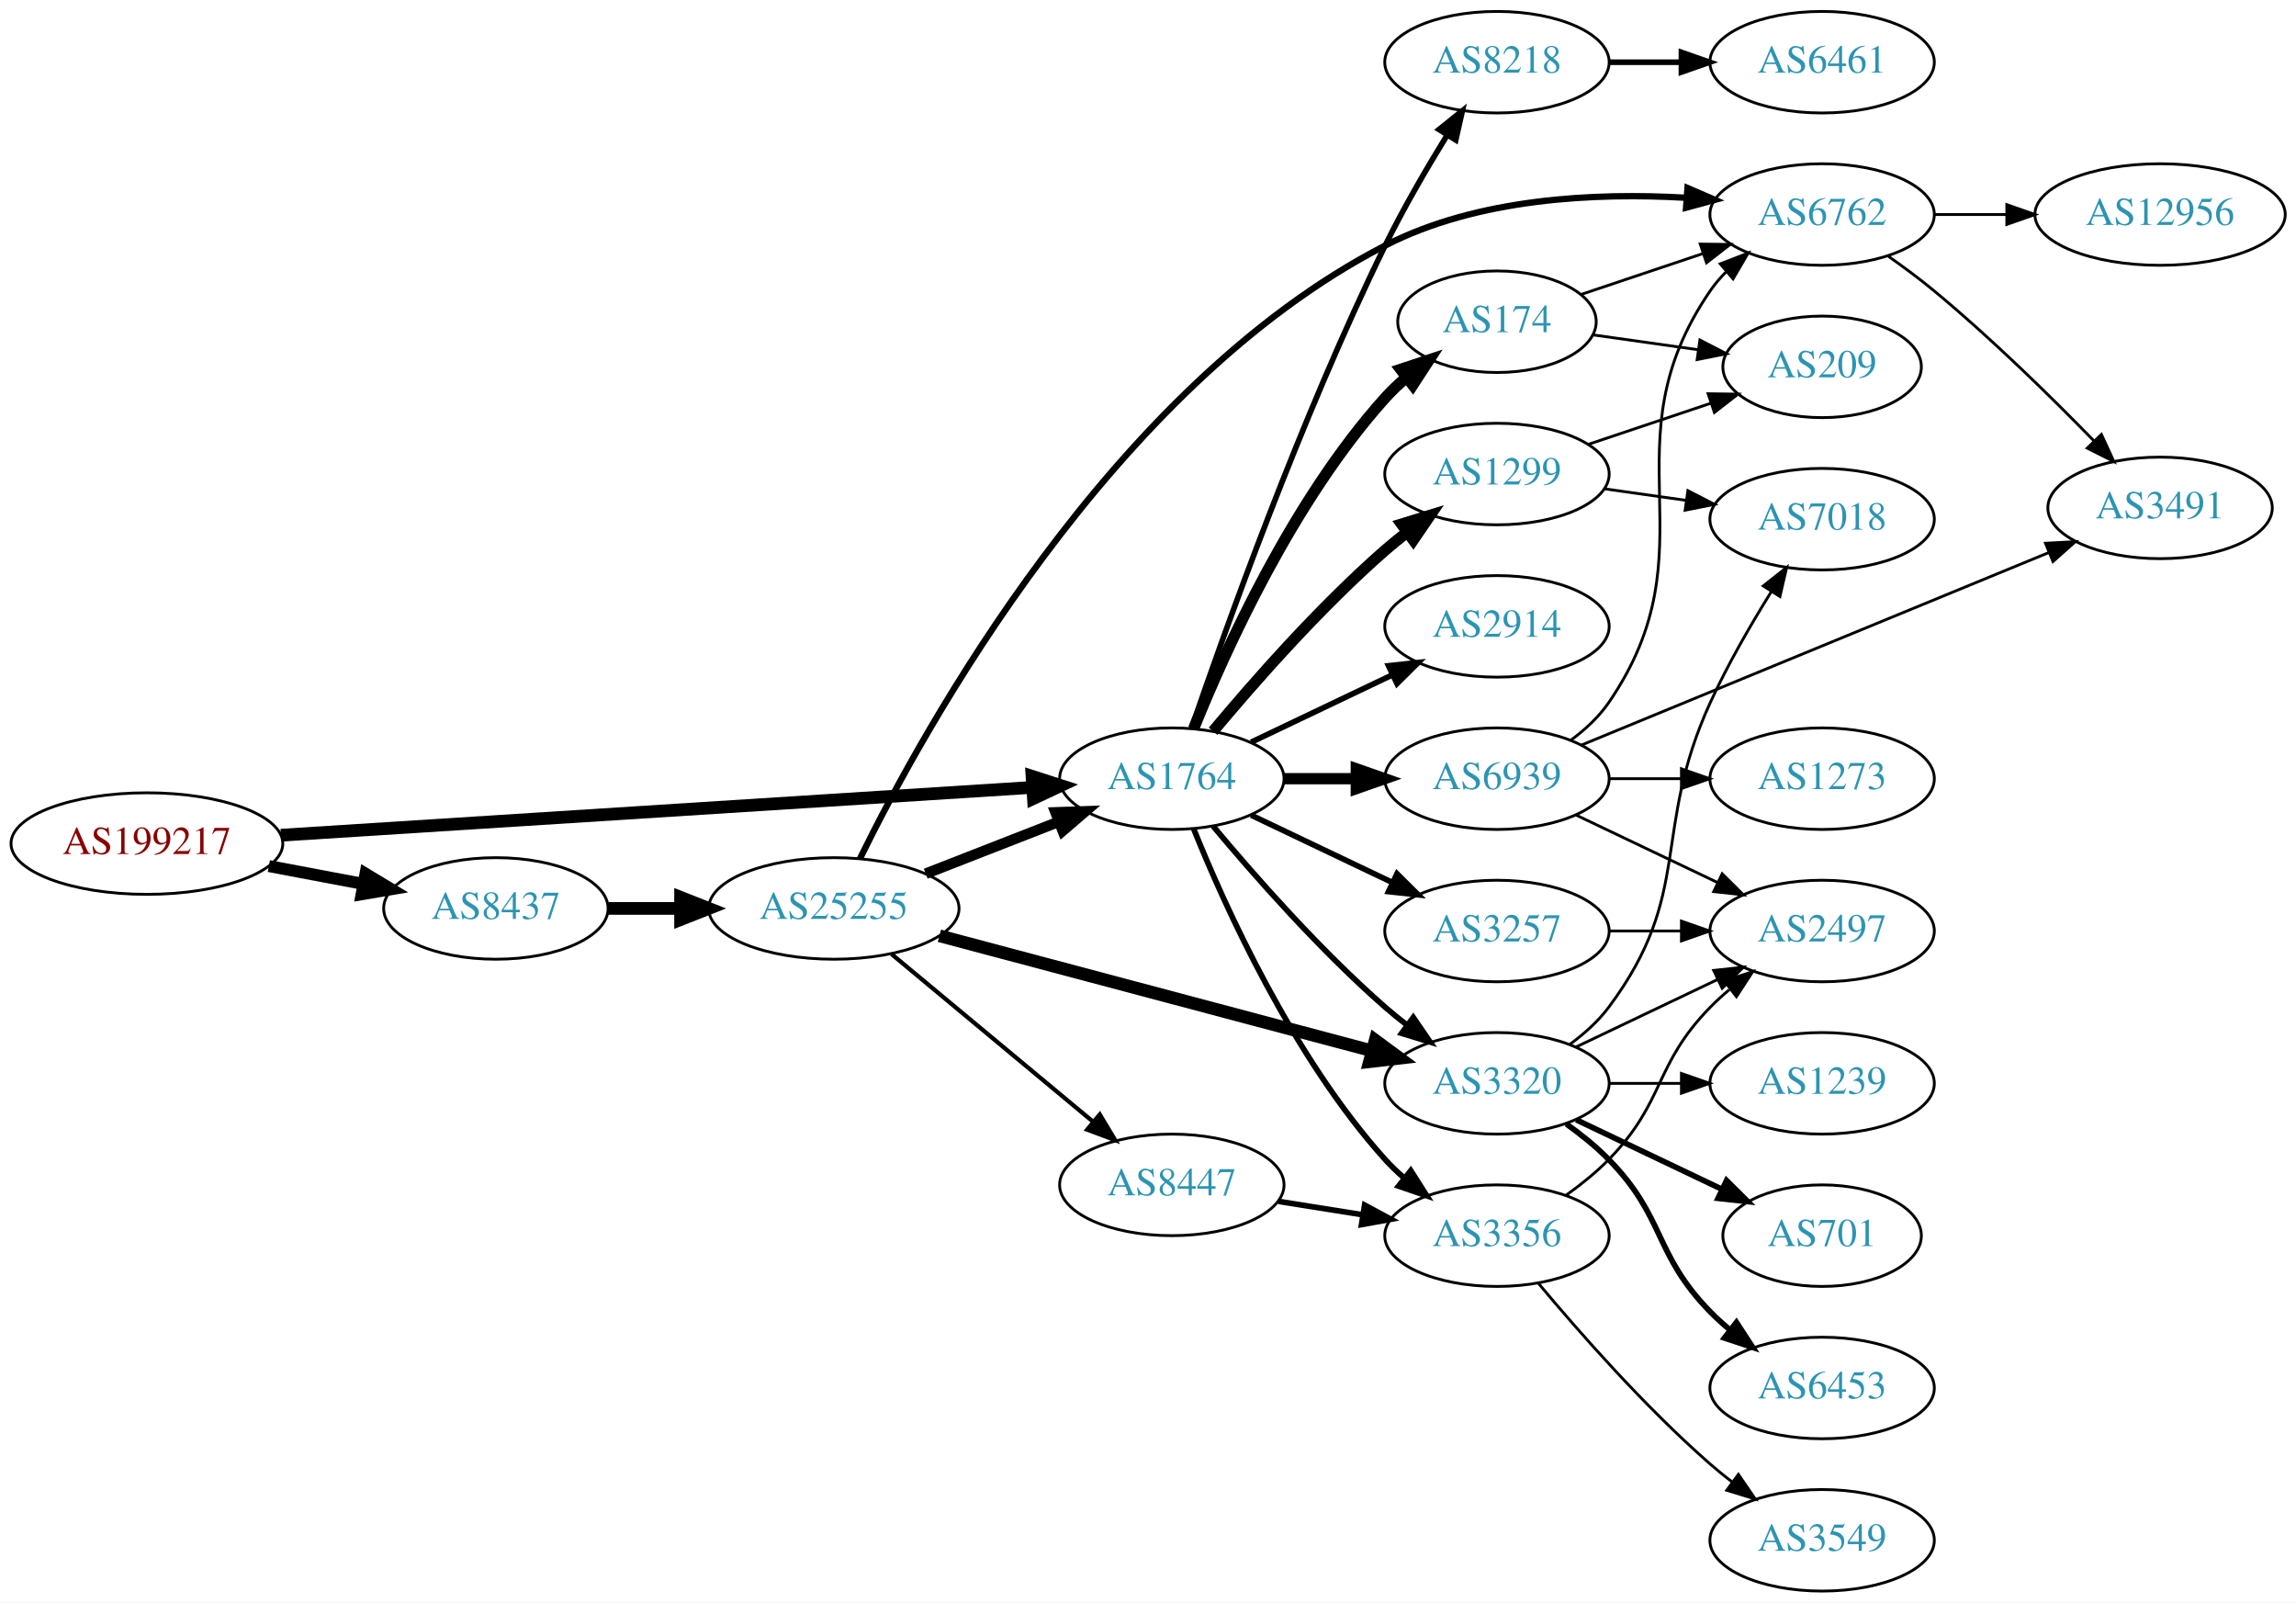
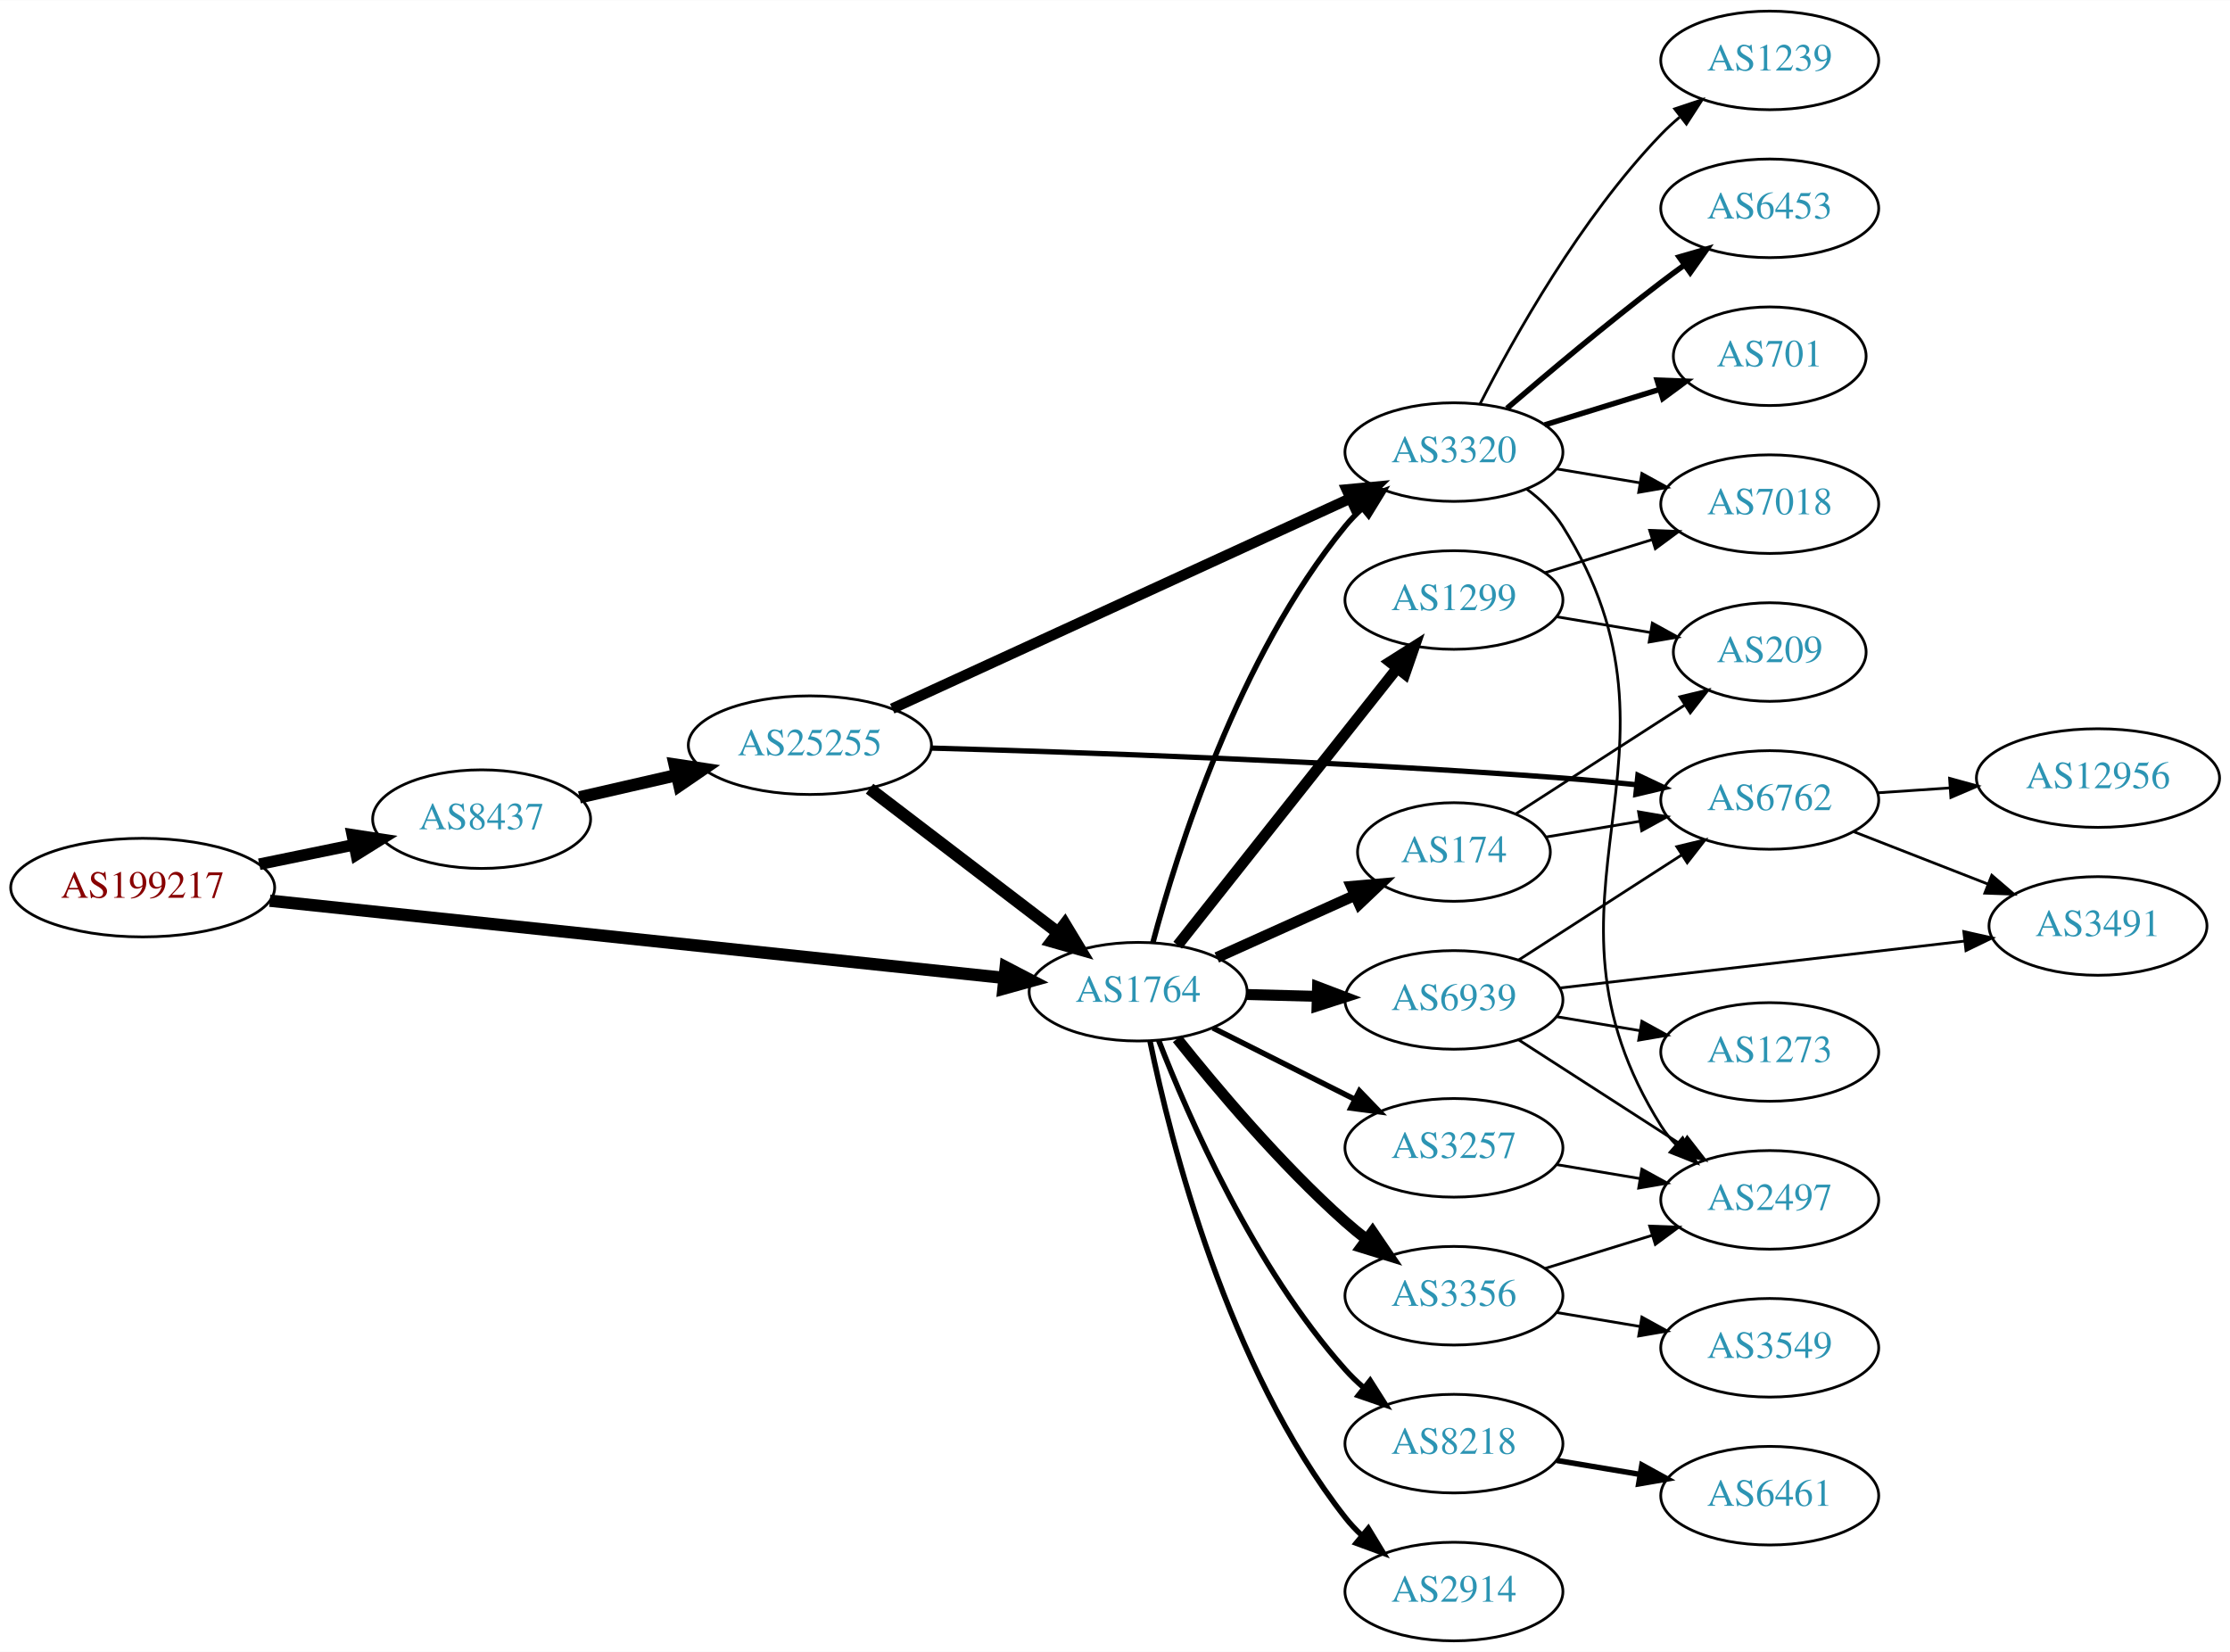
- <svg xmlns="http://www.w3.org/2000/svg" xmlns:xlink="http://www.w3.org/1999/xlink" width="814pt" height="568pt" viewBox="0.00 0.00 814.15 568.00">
-   <g id="graph0" class="graph" transform="scale(1 1) rotate(0) translate(4 564)">
-     <polygon fill="white" stroke="none" points="-4,4 -4,-564 810.148,-564 810.148,4 -4,4" />
+ <svg xmlns="http://www.w3.org/2000/svg" xmlns:xlink="http://www.w3.org/1999/xlink" width="814pt" height="603pt" viewBox="0.00 0.00 814.15 603.00">
+   <g id="graph0" class="graph" transform="scale(1 1) rotate(0) translate(4 599)">
+     <polygon fill="white" stroke="none" points="-4,4 -4,-599 810.148,-599 810.148,4 -4,4" />
    <g id="node1" class="node">
      <g id="a_node1">
        <a xlink:href="/asn/199217" xlink:title="AS199217 ~ IKARUS Security Software GmbH [AT]">
-           <ellipse fill="#ffffff" stroke="black" cx="48.096" cy="-265" rx="48.192" ry="18" />
-           <text text-anchor="middle" x="48.096" y="-261.3" font-family="Times,serif" font-size="14.00" fill="#880000">AS199217</text>
+           <ellipse fill="#ffffff" stroke="black" cx="48.096" cy="-275" rx="48.192" ry="18" />
+           <text text-anchor="middle" x="48.096" y="-271.3" font-family="Times,serif" font-size="14.00" fill="#880000">AS199217</text>
        </a>
      </g>
    </g>
    <g id="node2" class="node">
      <g id="a_node2">
        <a xlink:href="/asn/8437" xlink:title="AS8437 ~ Hutchison Drei Austria GmbH [AT]">
-           <ellipse fill="#ffffff" stroke="black" cx="171.838" cy="-242" rx="39.794" ry="18" />
-           <text text-anchor="middle" x="171.838" y="-238.3" font-family="Times,serif" font-size="14.00" fill="#2c94b3">AS8437</text>
+           <ellipse fill="#ffffff" stroke="black" cx="171.838" cy="-300" rx="39.794" ry="18" />
+           <text text-anchor="middle" x="171.838" y="-296.3" font-family="Times,serif" font-size="14.00" fill="#2c94b3">AS8437</text>
        </a>
      </g>
    </g>
    <g id="edge1" class="edge">
-       <path fill="none" stroke="black" stroke-width="4.235" d="M91.334,-257.02C102.165,-254.974 113.868,-252.763 124.877,-250.683" />
-       <polygon fill="black" stroke="black" stroke-width="4.235" points="125.609,-254.316 134.748,-248.818 124.233,-247.033 125.609,-254.316" />
+       <path fill="none" stroke="black" stroke-width="4.235" d="M90.652,-283.534C101.727,-285.808 113.754,-288.278 125.042,-290.596" />
+       <polygon fill="black" stroke="black" stroke-width="4.235" points="124.612,-294.291 135.153,-292.672 126.103,-287.03 124.612,-294.291" />
    </g>
    <g id="node3" class="node">
      <g id="a_node3">
        <a xlink:href="/asn/1764" xlink:title="AS1764 ~ NEXTLAYER-AS [AT]">
-           <ellipse fill="#ffffff" stroke="black" cx="411.523" cy="-288" rx="39.794" ry="18" />
-           <text text-anchor="middle" x="411.523" y="-284.3" font-family="Times,serif" font-size="14.00" fill="#2c94b3">AS1764</text>
+           <ellipse fill="#ffffff" stroke="black" cx="411.523" cy="-237" rx="39.794" ry="18" />
+           <text text-anchor="middle" x="411.523" y="-233.3" font-family="Times,serif" font-size="14.00" fill="#2c94b3">AS1764</text>
        </a>
      </g>
    </g>
    <g id="edge2" class="edge">
-       <path fill="none" stroke="black" stroke-width="4.5" d="M95.606,-267.96C164.246,-272.328 292.062,-280.462 361.896,-284.906" />
-       <polygon fill="black" stroke="black" stroke-width="4.5" points="361.946,-288.854 372.176,-285.56 362.446,-280.995 361.946,-288.854" />
+       <path fill="none" stroke="black" stroke-width="4.5" d="M94.505,-270.226C163.033,-263.021 292.298,-249.43 362.394,-242.06" />
+       <polygon fill="black" stroke="black" stroke-width="4.5" points="363.172,-245.938 372.705,-240.976 362.348,-238.106 363.172,-245.938" />
    </g>
    <g id="node4" class="node">
      <g id="a_node4">
        <a xlink:href="/asn/25255" xlink:title="AS25255 ~ ==&gt; TELE2 AUSTRIA &lt;== [AT]">
-           <ellipse fill="#ffffff" stroke="black" cx="291.681" cy="-242" rx="44.393" ry="18" />
-           <text text-anchor="middle" x="291.681" y="-238.3" font-family="Times,serif" font-size="14.00" fill="#2c94b3">AS25255</text>
+           <ellipse fill="#ffffff" stroke="black" cx="291.681" cy="-327" rx="44.393" ry="18" />
+           <text text-anchor="middle" x="291.681" y="-323.3" font-family="Times,serif" font-size="14.00" fill="#2c94b3">AS25255</text>
        </a>
      </g>
    </g>
    <g id="edge3" class="edge">
-       <path fill="none" stroke="black" stroke-width="4.5" d="M211.751,-242C219.853,-242 228.528,-242 237.055,-242" />
-       <polygon fill="black" stroke="black" stroke-width="4.5" points="237.332,-245.938 247.332,-242 237.332,-238.063 237.332,-245.938" />
-     </g>
-     <g id="node5" class="node">
-       <g id="a_node5">
+       <path fill="none" stroke="black" stroke-width="4.5" d="M207.557,-307.955C218.696,-310.507 231.231,-313.379 243.124,-316.104" />
+       <polygon fill="black" stroke="black" stroke-width="4.5" points="242.291,-319.953 252.918,-318.348 244.05,-312.276 242.291,-319.953" />
+     </g>
+     <g id="node6" class="node">
+       <g id="a_node6">
        <a xlink:href="/asn/3320" xlink:title="AS3320 ~ DTAG [DE]">
+           <ellipse fill="#ffffff" stroke="black" cx="526.816" cy="-434" rx="39.794" ry="18" />
+           <text text-anchor="middle" x="526.816" y="-430.3" font-family="Times,serif" font-size="14.00" fill="#2c94b3">AS3320</text>
+         </a>
+       </g>
+     </g>
+     <g id="edge14" class="edge">
+       <path fill="none" stroke="black" stroke-width="2" d="M416.892,-254.851C425.663,-287.831 448.003,-359.289 487.17,-407 489.02,-409.254 491.103,-411.403 493.319,-413.433" />
+       <polygon fill="black" stroke="black" stroke-width="2" points="491.252,-416.264 501.219,-419.857 495.669,-410.832 491.252,-416.264" />
+     </g>
+     <g id="node7" class="node">
+       <g id="a_node7">
+         <a xlink:href="/asn/3257" xlink:title="AS3257 ~ GTT [DE]">
          <ellipse fill="#ffffff" stroke="black" cx="526.816" cy="-180" rx="39.794" ry="18" />
-           <text text-anchor="middle" x="526.816" y="-176.3" font-family="Times,serif" font-size="14.00" fill="#2c94b3">AS3320</text>
-         </a>
-       </g>
-     </g>
-     <g id="edge20" class="edge">
-       <path fill="none" stroke="black" stroke-width="2" d="M426.153,-271.183C440.436,-254.071 463.982,-227.255 487.17,-207 489.635,-204.846 492.274,-202.706 494.971,-200.628" />
-       <polygon fill="black" stroke="black" stroke-width="2" points="497.144,-203.375 503.125,-194.63 492.996,-197.736 497.144,-203.375" />
-     </g>
-     <g id="node13" class="node">
-       <g id="a_node13">
-         <a xlink:href="/asn/3257" xlink:title="AS3257 ~ GTT [DE]">
-           <ellipse fill="#ffffff" stroke="black" cx="526.816" cy="-234" rx="39.794" ry="18" />
-           <text text-anchor="middle" x="526.816" y="-230.3" font-family="Times,serif" font-size="14.00" fill="#2c94b3">AS3257</text>
-         </a>
-       </g>
-     </g>
-     <g id="edge13" class="edge">
-       <path fill="none" stroke="black" stroke-width="2" d="M439.66,-275.066C454.654,-267.919 473.475,-258.948 489.698,-251.215" />
-       <polygon fill="black" stroke="black" stroke-width="2" points="491.38,-254.291 498.901,-246.829 488.368,-247.972 491.38,-254.291" />
-     </g>
-     <g id="node14" class="node">
-       <g id="a_node14">
-         <a xlink:href="/asn/174" xlink:title="AS174 ~ Cogent Communications [US]">
-           <ellipse fill="#ffffff" stroke="black" cx="526.816" cy="-450" rx="35.194" ry="18" />
-           <text text-anchor="middle" x="526.816" y="-446.3" font-family="Times,serif" font-size="14.00" fill="#2c94b3">AS174</text>
-         </a>
-       </g>
-     </g>
-     <g id="edge14" class="edge">
-       <path fill="none" stroke="black" stroke-width="4" d="M419.271,-305.787C430.322,-333.243 454.375,-386.578 487.17,-423 489.485,-425.572 492.09,-428.03 494.826,-430.343" />
-       <polygon fill="black" stroke="black" stroke-width="4" points="492.691,-433.117 502.749,-436.448 496.964,-427.572 492.691,-433.117" />
-     </g>
-     <g id="node15" class="node">
-       <g id="a_node15">
-         <a xlink:href="/asn/2914" xlink:title="AS2914 ~ NTT America, Inc. [US]">
-           <ellipse fill="#ffffff" stroke="black" cx="526.816" cy="-342" rx="39.794" ry="18" />
-           <text text-anchor="middle" x="526.816" y="-338.3" font-family="Times,serif" font-size="14.00" fill="#2c94b3">AS2914</text>
-         </a>
-       </g>
-     </g>
-     <g id="edge15" class="edge">
-       <path fill="none" stroke="black" stroke-width="2" d="M439.66,-300.934C454.654,-308.081 473.475,-317.052 489.698,-324.785" />
-       <polygon fill="black" stroke="black" stroke-width="2" points="488.368,-328.028 498.901,-329.171 491.38,-321.709 488.368,-328.028" />
-     </g>
-     <g id="node16" class="node">
-       <g id="a_node16">
-         <a xlink:href="/asn/8218" xlink:title="AS8218 ~ legacy Neotelecoms [FR]">
-           <ellipse fill="#ffffff" stroke="black" cx="526.816" cy="-542" rx="39.794" ry="18" />
-           <text text-anchor="middle" x="526.816" y="-538.3" font-family="Times,serif" font-size="14.00" fill="#2c94b3">AS8218</text>
-         </a>
-       </g>
-     </g>
-     <g id="edge16" class="edge">
-       <path fill="none" stroke="black" stroke-width="2" d="M418.5,-305.864C430.117,-339.889 457.247,-416.035 487.17,-477 493.651,-490.205 501.862,-504.303 509.047,-515.982" />
-       <polygon fill="black" stroke="black" stroke-width="2" points="506.269,-518.141 514.537,-524.767 512.206,-514.432 506.269,-518.141" />
-     </g>
-     <g id="node17" class="node">
-       <g id="a_node17">
-         <a xlink:href="/asn/1299" xlink:title="AS1299 ~ Telia Carrier [EU]">
-           <ellipse fill="#ffffff" stroke="black" cx="526.816" cy="-396" rx="39.794" ry="18" />
-           <text text-anchor="middle" x="526.816" y="-392.3" font-family="Times,serif" font-size="14.00" fill="#2c94b3">AS1299</text>
-         </a>
-       </g>
-     </g>
-     <g id="edge17" class="edge">
-       <path fill="none" stroke="black" stroke-width="4" d="M426.153,-304.817C440.436,-321.929 463.982,-348.745 487.17,-369 489.635,-371.154 492.274,-373.294 494.971,-375.372" />
-       <polygon fill="black" stroke="black" stroke-width="4" points="492.996,-378.264 503.125,-381.37 497.144,-372.625 492.996,-378.264" />
-     </g>
-     <g id="node18" class="node">
-       <g id="a_node18">
-         <a xlink:href="/asn/6939" xlink:title="AS6939 ~ Hurricane Electric LLC [US]">
-           <ellipse fill="#ffffff" stroke="black" cx="526.816" cy="-288" rx="39.794" ry="18" />
-           <text text-anchor="middle" x="526.816" y="-284.3" font-family="Times,serif" font-size="14.00" fill="#2c94b3">AS6939</text>
-         </a>
-       </g>
-     </g>
-     <g id="edge18" class="edge">
-       <path fill="none" stroke="black" stroke-width="4" d="M451.195,-288C459.398,-288 468.162,-288 476.694,-288" />
-       <polygon fill="black" stroke="black" stroke-width="4" points="476.934,-291.5 486.934,-288 476.933,-284.5 476.934,-291.5" />
-     </g>
-     <g id="node19" class="node">
-       <g id="a_node19">
+           <text text-anchor="middle" x="526.816" y="-176.3" font-family="Times,serif" font-size="14.00" fill="#2c94b3">AS3257</text>
+         </a>
+       </g>
+     </g>
+     <g id="edge7" class="edge">
+       <path fill="none" stroke="black" stroke-width="2" d="M438.8,-223.78C454.242,-216.01 473.961,-206.089 490.721,-197.657" />
+       <polygon fill="black" stroke="black" stroke-width="2" points="492.322,-200.77 499.682,-193.149 489.176,-194.516 492.322,-200.77" />
+     </g>
+     <g id="node8" class="node">
+       <g id="a_node8">
        <a xlink:href="/asn/3356" xlink:title="AS3356 ~ Level 3 Parent, LLC [US]">
          <ellipse fill="#ffffff" stroke="black" cx="526.816" cy="-126" rx="39.794" ry="18" />
          <text text-anchor="middle" x="526.816" y="-122.3" font-family="Times,serif" font-size="14.00" fill="#2c94b3">AS3356</text>
        </a>
      </g>
    </g>
-     <g id="edge19" class="edge">
-       <path fill="none" stroke="black" stroke-width="2" d="M419.271,-270.213C430.322,-242.757 454.375,-189.422 487.17,-153 489.172,-150.776 491.391,-148.637 493.723,-146.603" />
-       <polygon fill="black" stroke="black" stroke-width="2" points="496.254,-149.065 501.942,-140.127 491.921,-143.567 496.254,-149.065" />
-     </g>
-     <g id="edge5" class="edge">
-       <path fill="none" stroke="black" stroke-width="3.75" d="M324.26,-254.327C338.689,-259.96 355.929,-266.689 371.19,-272.646" />
-       <polygon fill="black" stroke="black" stroke-width="3.75" points="370.296,-276.054 380.884,-276.43 372.841,-269.534 370.296,-276.054" />
-     </g>
-     <g id="edge4" class="edge">
-       <path fill="none" stroke="black" stroke-width="4.5" d="M329.108,-232.312C370.573,-221.285 438.259,-203.285 482.421,-191.54" />
-       <polygon fill="black" stroke="black" stroke-width="4.5" points="483.637,-195.291 492.289,-188.916 481.613,-187.681 483.637,-195.291" />
-     </g>
-     <g id="node6" class="node">
-       <g id="a_node6">
-         <a xlink:href="/asn/6762" xlink:title="AS6762 ~ TELECOM ITALIA SPARKLE S.p.A. [IT]">
-           <ellipse fill="#ffffff" stroke="black" cx="642.109" cy="-488" rx="39.794" ry="18" />
-           <text text-anchor="middle" x="642.109" y="-484.3" font-family="Times,serif" font-size="14.00" fill="#2c94b3">AS6762</text>
-         </a>
-       </g>
-     </g>
-     <g id="edge6" class="edge">
-       <path fill="none" stroke="black" stroke-width="2.25" d="M300.939,-259.678C323.344,-305.328 390.172,-427.069 487.17,-477 519.916,-493.857 561.88,-495.783 593.721,-493.952" />
-       <polygon fill="black" stroke="black" stroke-width="2.25" points="594.381,-497.413 604.103,-493.203 593.877,-490.431 594.381,-497.413" />
-     </g>
-     <g id="node7" class="node">
-       <g id="a_node7">
-         <a xlink:href="/asn/8447" xlink:title="AS8447 ~ A1 Telekom Austria AG [AT]">
-           <ellipse fill="#ffffff" stroke="black" cx="411.523" cy="-144" rx="39.794" ry="18" />
-           <text text-anchor="middle" x="411.523" y="-140.3" font-family="Times,serif" font-size="14.00" fill="#2c94b3">AS8447</text>
-         </a>
-       </g>
-     </g>
-     <g id="edge7" class="edge">
-       <path fill="none" stroke="black" stroke-width="1.5" d="M312.14,-225.817C331.617,-209.62 361.74,-184.569 383.525,-166.452" />
-       <polygon fill="black" stroke="black" stroke-width="1.5" points="385.975,-168.967 391.426,-159.882 381.499,-163.585 385.975,-168.967" />
-     </g>
-     <g id="node8" class="node">
-       <g id="a_node8">
-         <a xlink:href="/asn/701" xlink:title="AS701 ~ UUNET [US]">
-           <ellipse fill="#ffffff" stroke="black" cx="642.109" cy="-126" rx="35.194" ry="18" />
-           <text text-anchor="middle" x="642.109" y="-122.3" font-family="Times,serif" font-size="14.00" fill="#2c94b3">AS701</text>
-         </a>
-       </g>
-     </g>
    <g id="edge8" class="edge">
-       <path fill="none" stroke="black" stroke-width="2" d="M554.953,-167.066C570.384,-159.71 589.87,-150.423 606.405,-142.541" />
-       <polygon fill="black" stroke="black" stroke-width="2" points="608.226,-145.551 615.747,-138.089 605.214,-139.232 608.226,-145.551" />
+       <path fill="none" stroke="black" stroke-width="4" d="M425.774,-219.838C439.936,-202.065 463.556,-174.007 487.17,-153 489.616,-150.824 492.241,-148.669 494.929,-146.581" />
+       <polygon fill="black" stroke="black" stroke-width="4" points="497.107,-149.324 503.07,-140.567 492.947,-143.694 497.107,-149.324" />
    </g>
    <g id="node9" class="node">
      <g id="a_node9">
-         <a xlink:href="/asn/6453" xlink:title="AS6453 ~ TATA COMMUNICATIONS (AMERICA) INC [US]">
-           <ellipse fill="#ffffff" stroke="black" cx="642.109" cy="-72" rx="39.794" ry="18" />
-           <text text-anchor="middle" x="642.109" y="-68.3" font-family="Times,serif" font-size="14.00" fill="#2c94b3">AS6453</text>
+         <a xlink:href="/asn/8218" xlink:title="AS8218 ~ legacy Neotelecoms [FR]">
+           <ellipse fill="#ffffff" stroke="black" cx="526.816" cy="-72" rx="39.794" ry="18" />
+           <text text-anchor="middle" x="526.816" y="-68.3" font-family="Times,serif" font-size="14.00" fill="#2c94b3">AS8218</text>
        </a>
      </g>
    </g>
    <g id="edge9" class="edge">
-       <path fill="none" stroke="black" stroke-width="2" d="M551.41,-165.611C556.666,-161.852 561.998,-157.563 566.463,-153 586.635,-132.383 582.29,-119.617 602.463,-99 604.555,-96.861 606.839,-94.782 609.215,-92.79" />
-       <polygon fill="black" stroke="black" stroke-width="2" points="611.734,-95.268 617.515,-86.389 607.459,-89.725 611.734,-95.268" />
+       <path fill="none" stroke="black" stroke-width="2" d="M418.998,-219.268C429.84,-191.329 453.806,-136.401 487.17,-99 489.162,-96.767 491.373,-94.621 493.7,-92.583" />
+       <polygon fill="black" stroke="black" stroke-width="2" points="496.232,-95.043 501.91,-86.098 491.893,-89.55 496.232,-95.043" />
    </g>
    <g id="node10" class="node">
      <g id="a_node10">
-         <a xlink:href="/asn/1239" xlink:title="AS1239 ~ Sprint [US]">
-           <ellipse fill="#ffffff" stroke="black" cx="642.109" cy="-180" rx="39.794" ry="18" />
-           <text text-anchor="middle" x="642.109" y="-176.3" font-family="Times,serif" font-size="14.00" fill="#2c94b3">AS1239</text>
+         <a xlink:href="/asn/1299" xlink:title="AS1299 ~ Telia Carrier [EU]">
+           <ellipse fill="#ffffff" stroke="black" cx="526.816" cy="-380" rx="39.794" ry="18" />
+           <text text-anchor="middle" x="526.816" y="-376.3" font-family="Times,serif" font-size="14.00" fill="#2c94b3">AS1299</text>
        </a>
      </g>
    </g>
    <g id="edge10" class="edge">
-       <path fill="none" stroke="black" d="M566.488,-180C574.691,-180 583.455,-180 591.987,-180" />
-       <polygon fill="black" stroke="black" points="592.227,-183.5 602.226,-180 592.226,-176.5 592.227,-183.5" />
+       <path fill="none" stroke="black" stroke-width="4" d="M425.964,-253.966C445.809,-279.014 483.073,-326.049 506.04,-355.038" />
+       <polygon fill="black" stroke="black" stroke-width="4" points="503.439,-357.392 512.392,-363.057 508.926,-353.045 503.439,-357.392" />
    </g>
    <g id="node11" class="node">
      <g id="a_node11">
-         <a xlink:href="/asn/2497" xlink:title="AS2497 ~ Internet Initiative Japan Inc. [JP]">
-           <ellipse fill="#ffffff" stroke="black" cx="642.109" cy="-234" rx="39.794" ry="18" />
-           <text text-anchor="middle" x="642.109" y="-230.3" font-family="Times,serif" font-size="14.00" fill="#2c94b3">AS2497</text>
+         <a xlink:href="/asn/174" xlink:title="AS174 ~ Cogent Communications [US]">
+           <ellipse fill="#ffffff" stroke="black" cx="526.816" cy="-288" rx="35.194" ry="18" />
+           <text text-anchor="middle" x="526.816" y="-284.3" font-family="Times,serif" font-size="14.00" fill="#2c94b3">AS174</text>
        </a>
      </g>
    </g>
    <g id="edge11" class="edge">
-       <path fill="none" stroke="black" d="M554.953,-192.934C569.946,-200.081 588.767,-209.052 604.991,-216.785" />
-       <polygon fill="black" stroke="black" points="603.661,-220.028 614.194,-221.171 606.673,-213.709 603.661,-220.028" />
+       <path fill="none" stroke="black" stroke-width="4" d="M440.238,-249.476C455.461,-256.329 474.495,-264.898 490.745,-272.212" />
+       <polygon fill="black" stroke="black" stroke-width="4" points="489.385,-275.439 499.941,-276.352 492.259,-269.056 489.385,-275.439" />
    </g>
    <g id="node12" class="node">
      <g id="a_node12">
+         <a xlink:href="/asn/2914" xlink:title="AS2914 ~ NTT America, Inc. [US]">
+           <ellipse fill="#ffffff" stroke="black" cx="526.816" cy="-18" rx="39.794" ry="18" />
+           <text text-anchor="middle" x="526.816" y="-14.3" font-family="Times,serif" font-size="14.00" fill="#2c94b3">AS2914</text>
+         </a>
+       </g>
+     </g>
+     <g id="edge12" class="edge">
+       <path fill="none" stroke="black" stroke-width="2" d="M415.88,-218.832C423.327,-182.536 444.087,-99.841 487.17,-45 488.971,-42.707 491.019,-40.529 493.211,-38.48" />
+       <polygon fill="black" stroke="black" stroke-width="2" points="495.565,-41.075 501.065,-32.019 491.118,-35.669 495.565,-41.075" />
+     </g>
+     <g id="node13" class="node">
+       <g id="a_node13">
+         <a xlink:href="/asn/6939" xlink:title="AS6939 ~ Hurricane Electric LLC [US]">
+           <ellipse fill="#ffffff" stroke="black" cx="526.816" cy="-234" rx="39.794" ry="18" />
+           <text text-anchor="middle" x="526.816" y="-230.3" font-family="Times,serif" font-size="14.00" fill="#2c94b3">AS6939</text>
+         </a>
+       </g>
+     </g>
+     <g id="edge13" class="edge">
+       <path fill="none" stroke="black" stroke-width="4" d="M451.195,-235.976C459.398,-235.759 468.162,-235.527 476.694,-235.301" />
+       <polygon fill="black" stroke="black" stroke-width="4" points="477.03,-238.793 486.934,-235.03 476.844,-231.796 477.03,-238.793" />
+     </g>
+     <g id="edge4" class="edge">
+       <path fill="none" stroke="black" stroke-width="4.5" d="M313.477,-311.117C332.61,-296.505 361.142,-274.714 382.321,-258.538" />
+       <polygon fill="black" stroke="black" stroke-width="4.5" points="384.771,-261.622 390.328,-252.424 379.991,-255.364 384.771,-261.622" />
+     </g>
+     <g id="node5" class="node">
+       <g id="a_node5">
+         <a xlink:href="/asn/6762" xlink:title="AS6762 ~ TELECOM ITALIA SPARKLE S.p.A. [IT]">
+           <ellipse fill="#ffffff" stroke="black" cx="642.109" cy="-307" rx="39.794" ry="18" />
+           <text text-anchor="middle" x="642.109" y="-303.3" font-family="Times,serif" font-size="14.00" fill="#2c94b3">AS6762</text>
+         </a>
+       </g>
+     </g>
+     <g id="edge5" class="edge">
+       <path fill="none" stroke="black" stroke-width="1.929" d="M335.882,-325.947C389.878,-324.437 485.099,-321.137 566.463,-315 575.244,-314.338 584.591,-313.468 593.592,-312.546" />
+       <polygon fill="black" stroke="black" stroke-width="1.929" points="593.983,-316.024 603.559,-311.491 593.247,-309.063 593.983,-316.024" />
+     </g>
+     <g id="edge6" class="edge">
+       <path fill="none" stroke="black" stroke-width="3.857" d="M321.736,-340.335C364.014,-359.739 442.486,-395.755 488.834,-417.027" />
+       <polygon fill="black" stroke="black" stroke-width="3.857" points="487.663,-420.34 498.212,-421.331 490.583,-413.978 487.663,-420.34" />
+     </g>
+     <g id="node19" class="node">
+       <g id="a_node19">
+         <a xlink:href="/asn/3491" xlink:title="AS3491 ~ PCCW Global, Inc. [US]">
+           <ellipse fill="#ffffff" stroke="black" cx="761.952" cy="-261" rx="39.794" ry="18" />
+           <text text-anchor="middle" x="761.952" y="-257.3" font-family="Times,serif" font-size="14.00" fill="#2c94b3">AS3491</text>
+         </a>
+       </g>
+     </g>
+     <g id="edge20" class="edge">
+       <path fill="none" stroke="black" d="M672.846,-295.392C687.639,-289.618 705.717,-282.561 721.638,-276.346" />
+       <polygon fill="black" stroke="black" points="723.182,-279.501 731.224,-272.604 720.636,-272.98 723.182,-279.501" />
+     </g>
+     <g id="node20" class="node">
+       <g id="a_node20">
+         <a xlink:href="/asn/12956" xlink:title="AS12956 ~ TELXIUS [ES]">
+           <ellipse fill="#ffffff" stroke="black" cx="761.952" cy="-315" rx="44.393" ry="18" />
+           <text text-anchor="middle" x="761.952" y="-311.3" font-family="Times,serif" font-size="14.00" fill="#2c94b3">AS12956</text>
+         </a>
+       </g>
+     </g>
+     <g id="edge21" class="edge">
+       <path fill="none" stroke="black" d="M681.369,-309.597C689.865,-310.174 699.018,-310.795 707.985,-311.404" />
+       <polygon fill="black" stroke="black" points="707.77,-314.898 717.984,-312.083 708.244,-307.914 707.77,-314.898" />
+     </g>
+     <g id="node14" class="node">
+       <g id="a_node14">
+         <a xlink:href="/asn/1239" xlink:title="AS1239 ~ Sprint [US]">
+           <ellipse fill="#ffffff" stroke="black" cx="642.109" cy="-577" rx="39.794" ry="18" />
+           <text text-anchor="middle" x="642.109" y="-573.3" font-family="Times,serif" font-size="14.00" fill="#2c94b3">AS1239</text>
+         </a>
+       </g>
+     </g>
+     <g id="edge15" class="edge">
+       <path fill="none" stroke="black" d="M536.356,-451.598C548.634,-475.7 573.064,-519.462 602.463,-550 604.538,-552.156 606.809,-554.247 609.177,-556.247" />
+       <polygon fill="black" stroke="black" points="607.412,-559.307 617.461,-562.663 611.698,-553.772 607.412,-559.307" />
+     </g>
+     <g id="node15" class="node">
+       <g id="a_node15">
        <a xlink:href="/asn/7018" xlink:title="AS7018 ~ AT&amp;T Services, Inc. [US]">
-           <ellipse fill="#ffffff" stroke="black" cx="642.109" cy="-380" rx="39.794" ry="18" />
-           <text text-anchor="middle" x="642.109" y="-376.3" font-family="Times,serif" font-size="14.00" fill="#2c94b3">AS7018</text>
-         </a>
-       </g>
-     </g>
-     <g id="edge12" class="edge">
-       <path fill="none" stroke="black" d="M552.747,-193.882C557.823,-197.611 562.741,-202.016 566.463,-207 596.734,-247.542 581.413,-268.99 602.463,-315 608.582,-328.377 616.749,-342.496 623.997,-354.145" />
-       <polygon fill="black" stroke="black" points="621.241,-356.332 629.557,-362.896 627.149,-352.579 621.241,-356.332" />
+           <ellipse fill="#ffffff" stroke="black" cx="642.109" cy="-415" rx="39.794" ry="18" />
+           <text text-anchor="middle" x="642.109" y="-411.3" font-family="Times,serif" font-size="14.00" fill="#2c94b3">AS7018</text>
+         </a>
+       </g>
+     </g>
+     <g id="edge16" class="edge">
+       <path fill="none" stroke="black" d="M564.286,-427.884C573.989,-426.256 584.6,-424.477 594.755,-422.774" />
+       <polygon fill="black" stroke="black" points="595.424,-426.211 604.707,-421.105 594.266,-419.307 595.424,-426.211" />
+     </g>
+     <g id="node16" class="node">
+       <g id="a_node16">
+         <a xlink:href="/asn/2497" xlink:title="AS2497 ~ Internet Initiative Japan Inc. [JP]">
+           <ellipse fill="#ffffff" stroke="black" cx="642.109" cy="-161" rx="39.794" ry="18" />
+           <text text-anchor="middle" x="642.109" y="-157.3" font-family="Times,serif" font-size="14.00" fill="#2c94b3">AS2497</text>
+         </a>
+       </g>
+     </g>
+     <g id="edge17" class="edge">
+       <path fill="none" stroke="black" d="M553.351,-420.533C558.395,-416.782 563.148,-412.264 566.463,-407 619.022,-323.53 549.903,-271.47 602.463,-188 604.016,-185.533 605.886,-183.229 607.953,-181.092" />
+       <polygon fill="black" stroke="black" points="610.323,-183.669 615.574,-174.467 605.731,-178.386 610.323,-183.669" />
+     </g>
+     <g id="node17" class="node">
+       <g id="a_node17">
+         <a xlink:href="/asn/6453" xlink:title="AS6453 ~ TATA COMMUNICATIONS (AMERICA) INC [US]">
+           <ellipse fill="#ffffff" stroke="black" cx="642.109" cy="-523" rx="39.794" ry="18" />
+           <text text-anchor="middle" x="642.109" y="-519.3" font-family="Times,serif" font-size="14.00" fill="#2c94b3">AS6453</text>
+         </a>
+       </g>
+     </g>
+     <g id="edge18" class="edge">
+       <path fill="none" stroke="black" stroke-width="2" d="M546.18,-449.982C561.08,-462.77 582.77,-480.984 602.463,-496 605.214,-498.098 608.111,-500.24 611.031,-502.354" />
+       <polygon fill="black" stroke="black" stroke-width="2" points="609.037,-505.231 619.214,-508.176 613.095,-499.527 609.037,-505.231" />
+     </g>
+     <g id="node18" class="node">
+       <g id="a_node18">
+         <a xlink:href="/asn/701" xlink:title="AS701 ~ UUNET [US]">
+           <ellipse fill="#ffffff" stroke="black" cx="642.109" cy="-469" rx="35.194" ry="18" />
+           <text text-anchor="middle" x="642.109" y="-465.3" font-family="Times,serif" font-size="14.00" fill="#2c94b3">AS701</text>
+         </a>
+       </g>
+     </g>
+     <g id="edge19" class="edge">
+       <path fill="none" stroke="black" stroke-width="2" d="M559.978,-443.936C573.033,-447.969 588.237,-452.666 601.931,-456.897" />
+       <polygon fill="black" stroke="black" stroke-width="2" points="600.995,-460.271 611.583,-459.878 603.062,-453.583 600.995,-460.271" />
+     </g>
+     <g id="edge33" class="edge">
+       <path fill="none" stroke="black" d="M564.286,-173.884C573.989,-172.256 584.6,-170.477 594.755,-168.774" />
+       <polygon fill="black" stroke="black" points="595.424,-172.211 604.707,-167.105 594.266,-165.307 595.424,-172.211" />
+     </g>
+     <g id="edge24" class="edge">
+       <path fill="none" stroke="black" d="M559.978,-135.936C572.177,-139.705 586.251,-144.053 599.217,-148.058" />
+       <polygon fill="black" stroke="black" points="598.279,-151.431 608.866,-151.039 600.345,-144.743 598.279,-151.431" />
+     </g>
+     <g id="node22" class="node">
+       <g id="a_node22">
+         <a xlink:href="/asn/3549" xlink:title="AS3549 ~ Level 3 Parent, LLC [US]">
+           <ellipse fill="#ffffff" stroke="black" cx="642.109" cy="-107" rx="39.794" ry="18" />
+           <text text-anchor="middle" x="642.109" y="-103.3" font-family="Times,serif" font-size="14.00" fill="#2c94b3">AS3549</text>
+         </a>
+       </g>
+     </g>
+     <g id="edge23" class="edge">
+       <path fill="none" stroke="black" d="M564.286,-119.884C573.989,-118.256 584.6,-116.477 594.755,-114.774" />
+       <polygon fill="black" stroke="black" points="595.424,-118.211 604.707,-113.105 594.266,-111.307 595.424,-118.211" />
    </g>
    <g id="node21" class="node">
      <g id="a_node21">
-         <a xlink:href="/asn/12956" xlink:title="AS12956 ~ TELXIUS [ES]">
-           <ellipse fill="#ffffff" stroke="black" cx="761.952" cy="-488" rx="44.393" ry="18" />
-           <text text-anchor="middle" x="761.952" y="-484.3" font-family="Times,serif" font-size="14.00" fill="#2c94b3">AS12956</text>
+         <a xlink:href="/asn/6461" xlink:title="AS6461 ~ Zayo Bandwidth [US]">
+           <ellipse fill="#ffffff" stroke="black" cx="642.109" cy="-53" rx="39.794" ry="18" />
+           <text text-anchor="middle" x="642.109" y="-49.3" font-family="Times,serif" font-size="14.00" fill="#2c94b3">AS6461</text>
        </a>
      </g>
    </g>
    <g id="edge22" class="edge">
-       <path fill="none" stroke="black" d="M682.022,-488C690.124,-488 698.8,-488 707.326,-488" />
-       <polygon fill="black" stroke="black" points="707.603,-491.5 717.603,-488 707.603,-484.5 707.603,-491.5" />
-     </g>
-     <g id="node22" class="node">
-       <g id="a_node22">
-         <a xlink:href="/asn/3491" xlink:title="AS3491 ~ PCCW Global, Inc. [US]">
-           <ellipse fill="#ffffff" stroke="black" cx="761.952" cy="-384" rx="39.794" ry="18" />
-           <text text-anchor="middle" x="761.952" y="-380.3" font-family="Times,serif" font-size="14.00" fill="#2c94b3">AS3491</text>
-         </a>
-       </g>
-     </g>
-     <g id="edge23" class="edge">
-       <path fill="none" stroke="black" d="M665.635,-473.176C671.041,-469.372 676.708,-465.171 681.755,-461 701.955,-444.309 723.154,-423.499 738.53,-407.722" />
-       <polygon fill="black" stroke="black" points="741.152,-410.046 745.581,-400.422 736.117,-405.183 741.152,-410.046" />
-     </g>
-     <g id="edge24" class="edge">
-       <path fill="none" stroke="black" stroke-width="2" d="M449.306,-138.156C458.801,-136.647 469.148,-135.003 479.076,-133.426" />
-       <polygon fill="black" stroke="black" stroke-width="2" points="479.891,-136.841 489.218,-131.815 478.792,-129.927 479.891,-136.841" />
-     </g>
-     <g id="edge33" class="edge">
-       <path fill="none" stroke="black" d="M566.488,-234C574.691,-234 583.455,-234 591.987,-234" />
-       <polygon fill="black" stroke="black" points="592.227,-237.5 602.226,-234 592.226,-230.5 592.227,-237.5" />
+       <path fill="none" stroke="black" stroke-width="2" d="M564.286,-65.884C573.989,-64.257 584.6,-62.477 594.755,-60.774" />
+       <polygon fill="black" stroke="black" stroke-width="2" points="595.424,-64.211 604.707,-59.105 594.266,-57.307 595.424,-64.211" />
    </g>
    <g id="edge32" class="edge">
-       <path fill="none" stroke="black" d="M556.698,-459.687C569.801,-464.082 585.538,-469.361 599.855,-474.163" />
-       <polygon fill="black" stroke="black" points="598.897,-477.533 609.491,-477.395 601.123,-470.896 598.897,-477.533" />
-     </g>
-     <g id="node25" class="node">
-       <g id="a_node25">
-         <a xlink:href="/asn/209" xlink:title="AS209 ~ CenturyLink Communications, LLC [US]">
-           <ellipse fill="#ffffff" stroke="black" cx="642.109" cy="-434" rx="35.194" ry="18" />
-           <text text-anchor="middle" x="642.109" y="-430.3" font-family="Times,serif" font-size="14.00" fill="#2c94b3">AS209</text>
-         </a>
-       </g>
-     </g>
-     <g id="edge31" class="edge">
-       <path fill="none" stroke="black" d="M560.89,-445.329C572.523,-443.686 585.772,-441.815 598.103,-440.074" />
-       <polygon fill="black" stroke="black" points="598.778,-443.513 608.19,-438.649 597.799,-436.582 598.778,-443.513" />
-     </g>
-     <g id="node20" class="node">
-       <g id="a_node20">
-         <a xlink:href="/asn/6461" xlink:title="AS6461 ~ Zayo Bandwidth [US]">
-           <ellipse fill="#ffffff" stroke="black" cx="642.109" cy="-542" rx="39.794" ry="18" />
-           <text text-anchor="middle" x="642.109" y="-538.3" font-family="Times,serif" font-size="14.00" fill="#2c94b3">AS6461</text>
-         </a>
-       </g>
-     </g>
-     <g id="edge21" class="edge">
-       <path fill="none" stroke="black" stroke-width="2" d="M566.488,-542C574.691,-542 583.455,-542 591.987,-542" />
-       <polygon fill="black" stroke="black" stroke-width="2" points="592.227,-545.5 602.226,-542 592.226,-538.5 592.227,-545.5" />
-     </g>
-     <g id="edge34" class="edge">
-       <path fill="none" stroke="black" d="M564.912,-390.761C574.204,-389.449 584.296,-388.024 594.003,-386.653" />
-       <polygon fill="black" stroke="black" points="594.517,-390.115 603.929,-385.251 593.538,-383.184 594.517,-390.115" />
-     </g>
-     <g id="edge35" class="edge">
-       <path fill="none" stroke="black" d="M559.074,-406.484C572.591,-411.018 588.539,-416.367 602.763,-421.138" />
-       <polygon fill="black" stroke="black" points="601.69,-424.47 612.283,-424.332 603.916,-417.833 601.69,-424.47" />
-     </g>
-     <g id="edge28" class="edge">
-       <path fill="none" stroke="black" d="M553.047,-301.667C558.107,-305.408 562.943,-309.871 566.463,-315 604.274,-370.107 564.651,-405.893 602.463,-461 604.112,-463.404 606.051,-465.662 608.167,-467.768" />
-       <polygon fill="black" stroke="black" points="605.995,-470.516 615.878,-474.333 610.533,-465.186 605.995,-470.516" />
-     </g>
-     <g id="edge30" class="edge">
-       <path fill="none" stroke="black" d="M554.953,-275.066C569.946,-267.919 588.767,-258.948 604.991,-251.215" />
-       <polygon fill="black" stroke="black" points="606.673,-254.291 614.194,-246.829 603.661,-247.972 606.673,-254.291" />
-     </g>
-     <g id="edge27" class="edge">
-       <path fill="none" stroke="black" d="M556.871,-299.964C598.694,-317.186 675.933,-348.991 722.459,-368.15" />
-       <polygon fill="black" stroke="black" points="721.318,-371.465 731.897,-372.036 723.983,-364.992 721.318,-371.465" />
+       <path fill="none" stroke="black" d="M559.978,-389.936C572.177,-393.705 586.251,-398.053 599.217,-402.058" />
+       <polygon fill="black" stroke="black" points="598.279,-405.431 608.866,-405.039 600.345,-398.743 598.279,-405.431" />
    </g>
    <g id="node24" class="node">
      <g id="a_node24">
-         <a xlink:href="/asn/1273" xlink:title="AS1273 ~ Vodafone Group PLC [EU]">
-           <ellipse fill="#ffffff" stroke="black" cx="642.109" cy="-288" rx="39.794" ry="18" />
-           <text text-anchor="middle" x="642.109" y="-284.3" font-family="Times,serif" font-size="14.00" fill="#2c94b3">AS1273</text>
-         </a>
-       </g>
+         <a xlink:href="/asn/209" xlink:title="AS209 ~ CenturyLink Communications, LLC [US]">
+           <ellipse fill="#ffffff" stroke="black" cx="642.109" cy="-361" rx="35.194" ry="18" />
+           <text text-anchor="middle" x="642.109" y="-357.3" font-family="Times,serif" font-size="14.00" fill="#2c94b3">AS209</text>
+         </a>
+       </g>
+     </g>
+     <g id="edge31" class="edge">
+       <path fill="none" stroke="black" d="M564.286,-373.884C575.182,-372.056 587.223,-370.037 598.476,-368.15" />
+       <polygon fill="black" stroke="black" points="599.251,-371.569 608.535,-366.463 598.093,-364.665 599.251,-371.569" />
    </g>
    <g id="edge29" class="edge">
-       <path fill="none" stroke="black" d="M566.488,-288C574.691,-288 583.455,-288 591.987,-288" />
-       <polygon fill="black" stroke="black" points="592.227,-291.5 602.226,-288 592.226,-284.5 592.227,-291.5" />
+       <path fill="none" stroke="black" d="M560.281,-293.445C571.003,-295.243 583.147,-297.279 594.703,-299.217" />
+       <polygon fill="black" stroke="black" points="594.215,-302.684 604.656,-300.887 595.373,-295.781 594.215,-302.684" />
+     </g>
+     <g id="edge30" class="edge">
+       <path fill="none" stroke="black" d="M549.392,-301.903C566.874,-313.167 591.703,-329.165 611.119,-341.676" />
+       <polygon fill="black" stroke="black" points="609.311,-344.675 619.613,-347.149 613.103,-338.791 609.311,-344.675" />
+     </g>
+     <g id="edge28" class="edge">
+       <path fill="none" stroke="black" d="M550.47,-248.597C567.528,-259.589 591.112,-274.785 609.947,-286.921" />
+       <polygon fill="black" stroke="black" points="608.192,-289.954 618.494,-292.428 611.984,-284.069 608.192,-289.954" />
+     </g>
+     <g id="edge27" class="edge">
+       <path fill="none" stroke="black" d="M550.47,-219.403C567.528,-208.411 591.112,-193.215 609.947,-181.079" />
+       <polygon fill="black" stroke="black" points="611.984,-183.931 618.494,-175.572 608.192,-178.046 611.984,-183.931" />
    </g>
    <g id="edge26" class="edge">
-       <path fill="none" stroke="black" d="M551.41,-140.389C556.666,-144.148 561.998,-148.437 566.463,-153 586.635,-173.617 582.29,-186.383 602.463,-207 604.555,-209.139 606.839,-211.218 609.215,-213.21" />
-       <polygon fill="black" stroke="black" points="607.459,-216.275 617.515,-219.611 611.734,-210.732 607.459,-216.275" />
+       <path fill="none" stroke="black" d="M565.532,-238.368C605.739,-243.024 669.507,-250.41 713.192,-255.469" />
+       <polygon fill="black" stroke="black" points="712.953,-258.964 723.289,-256.638 713.758,-252.011 712.953,-258.964" />
    </g>
    <g id="node23" class="node">
      <g id="a_node23">
-         <a xlink:href="/asn/3549" xlink:title="AS3549 ~ Level 3 Parent, LLC [US]">
-           <ellipse fill="#ffffff" stroke="black" cx="642.109" cy="-18" rx="39.794" ry="18" />
-           <text text-anchor="middle" x="642.109" y="-14.3" font-family="Times,serif" font-size="14.00" fill="#2c94b3">AS3549</text>
+         <a xlink:href="/asn/1273" xlink:title="AS1273 ~ Vodafone Group PLC [EU]">
+           <ellipse fill="#ffffff" stroke="black" cx="642.109" cy="-215" rx="39.794" ry="18" />
+           <text text-anchor="middle" x="642.109" y="-211.3" font-family="Times,serif" font-size="14.00" fill="#2c94b3">AS1273</text>
        </a>
      </g>
    </g>
    <g id="edge25" class="edge">
-       <path fill="none" stroke="black" d="M541.446,-109.183C555.729,-92.071 579.275,-65.255 602.463,-45 604.928,-42.846 607.567,-40.706 610.264,-38.628" />
-       <polygon fill="black" stroke="black" points="612.437,-41.375 618.418,-32.63 608.289,-35.736 612.437,-41.375" />
+       <path fill="none" stroke="black" d="M564.286,-227.884C573.989,-226.256 584.6,-224.477 594.755,-222.774" />
+       <polygon fill="black" stroke="black" points="595.424,-226.211 604.707,-221.105 594.266,-219.307 595.424,-226.211" />
    </g>
  </g>
</svg>
